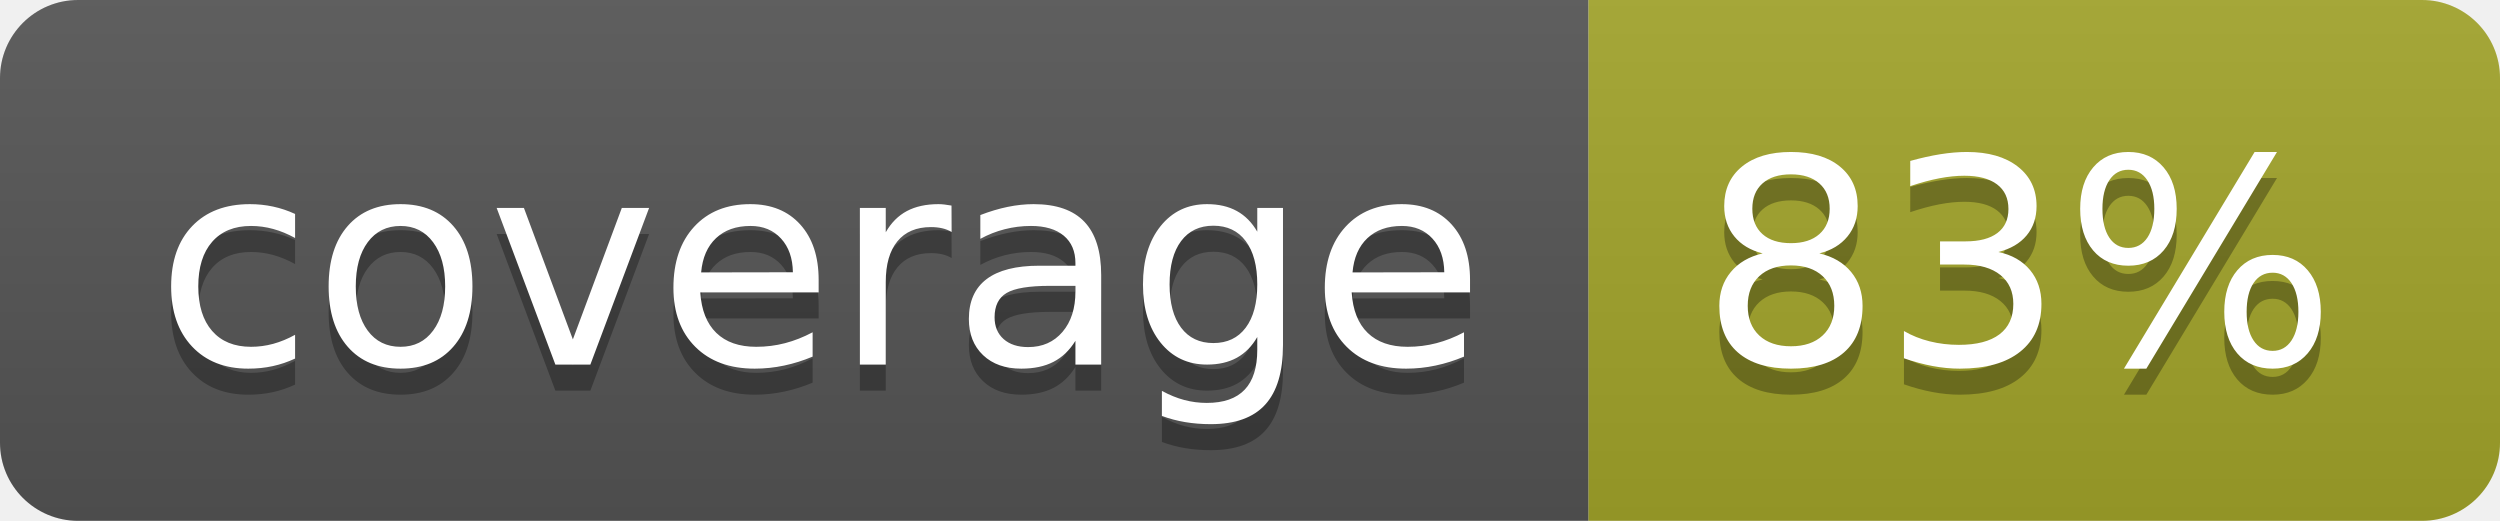
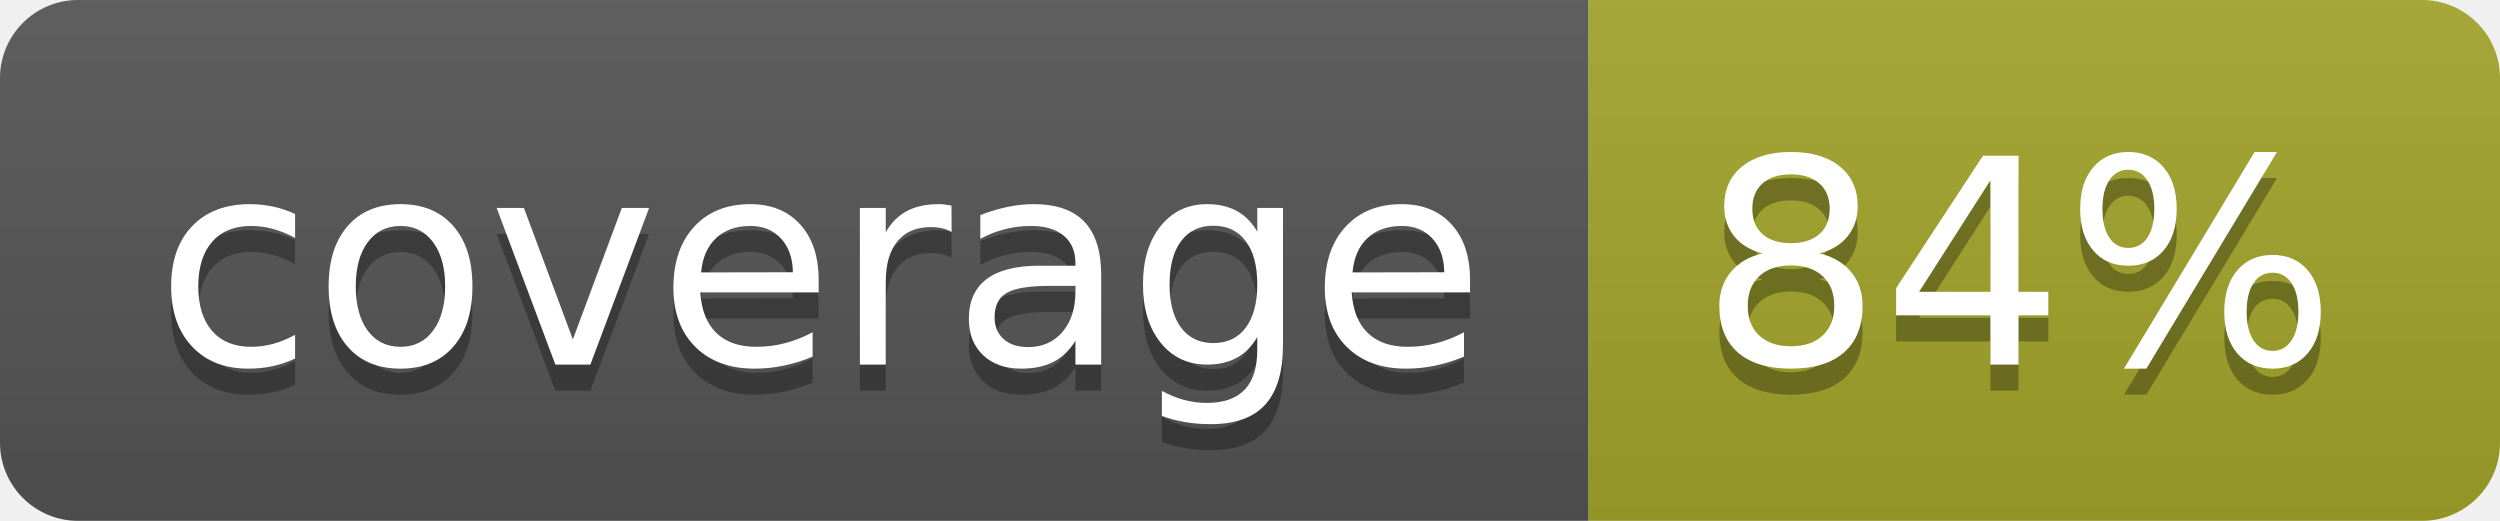
<svg xmlns="http://www.w3.org/2000/svg" width="96" height="20">
  <linearGradient id="b" x2="0" y2="100%">
    <stop offset="0" stop-color="#bbb" stop-opacity=".1" />
    <stop offset="1" stop-opacity=".1" />
  </linearGradient>
  <clipPath id="a">
    <rect width="96" height="20" rx="3" fill="#fff" />
  </clipPath>
  <g clip-path="url(#a)">
    <path fill="#555" d="M0 0h61v20H0z" />
    <path fill="#A3A52A" d="M61 0h35v20H61z" />
    <path fill="url(#b)" d="M0 0h96v20H0z" />
  </g>
  <g fill="#fff" text-anchor="middle" font-family="DejaVu Sans,Verdana,Geneva,sans-serif" font-size="110">
    <text x="315" y="150" fill="#010101" fill-opacity=".3" transform="scale(.1)" textLength="510">coverage</text>
    <text x="315" y="140" transform="scale(.1)" textLength="510">coverage</text>
-     <text x="775" y="150" fill="#010101" fill-opacity=".3" transform="scale(.1)" textLength="250">83%</text>
-     <text x="775" y="140" transform="scale(.1)" textLength="250">83%</text>
+     <text x="775" y="150" fill="#010101" fill-opacity=".3" transform="scale(.1)" textLength="250">84%</text>
+     <text x="775" y="140" transform="scale(.1)" textLength="250">84%</text>
  </g>
</svg>
